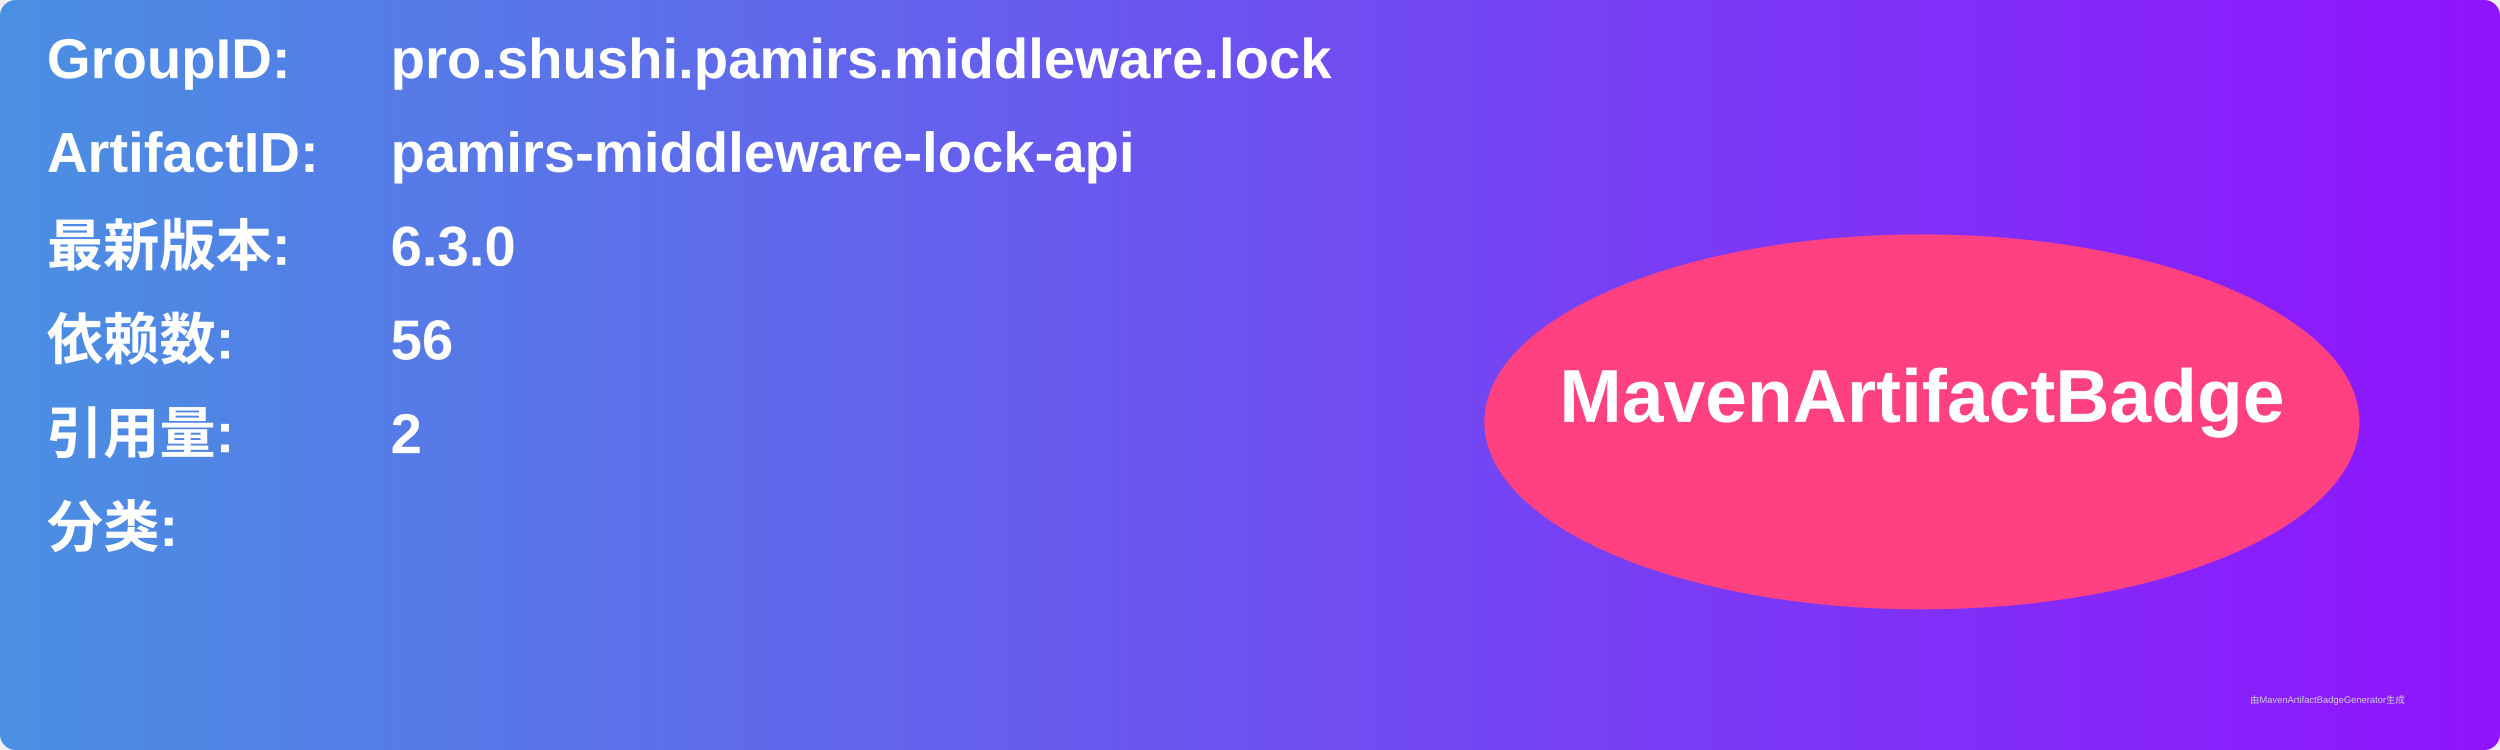
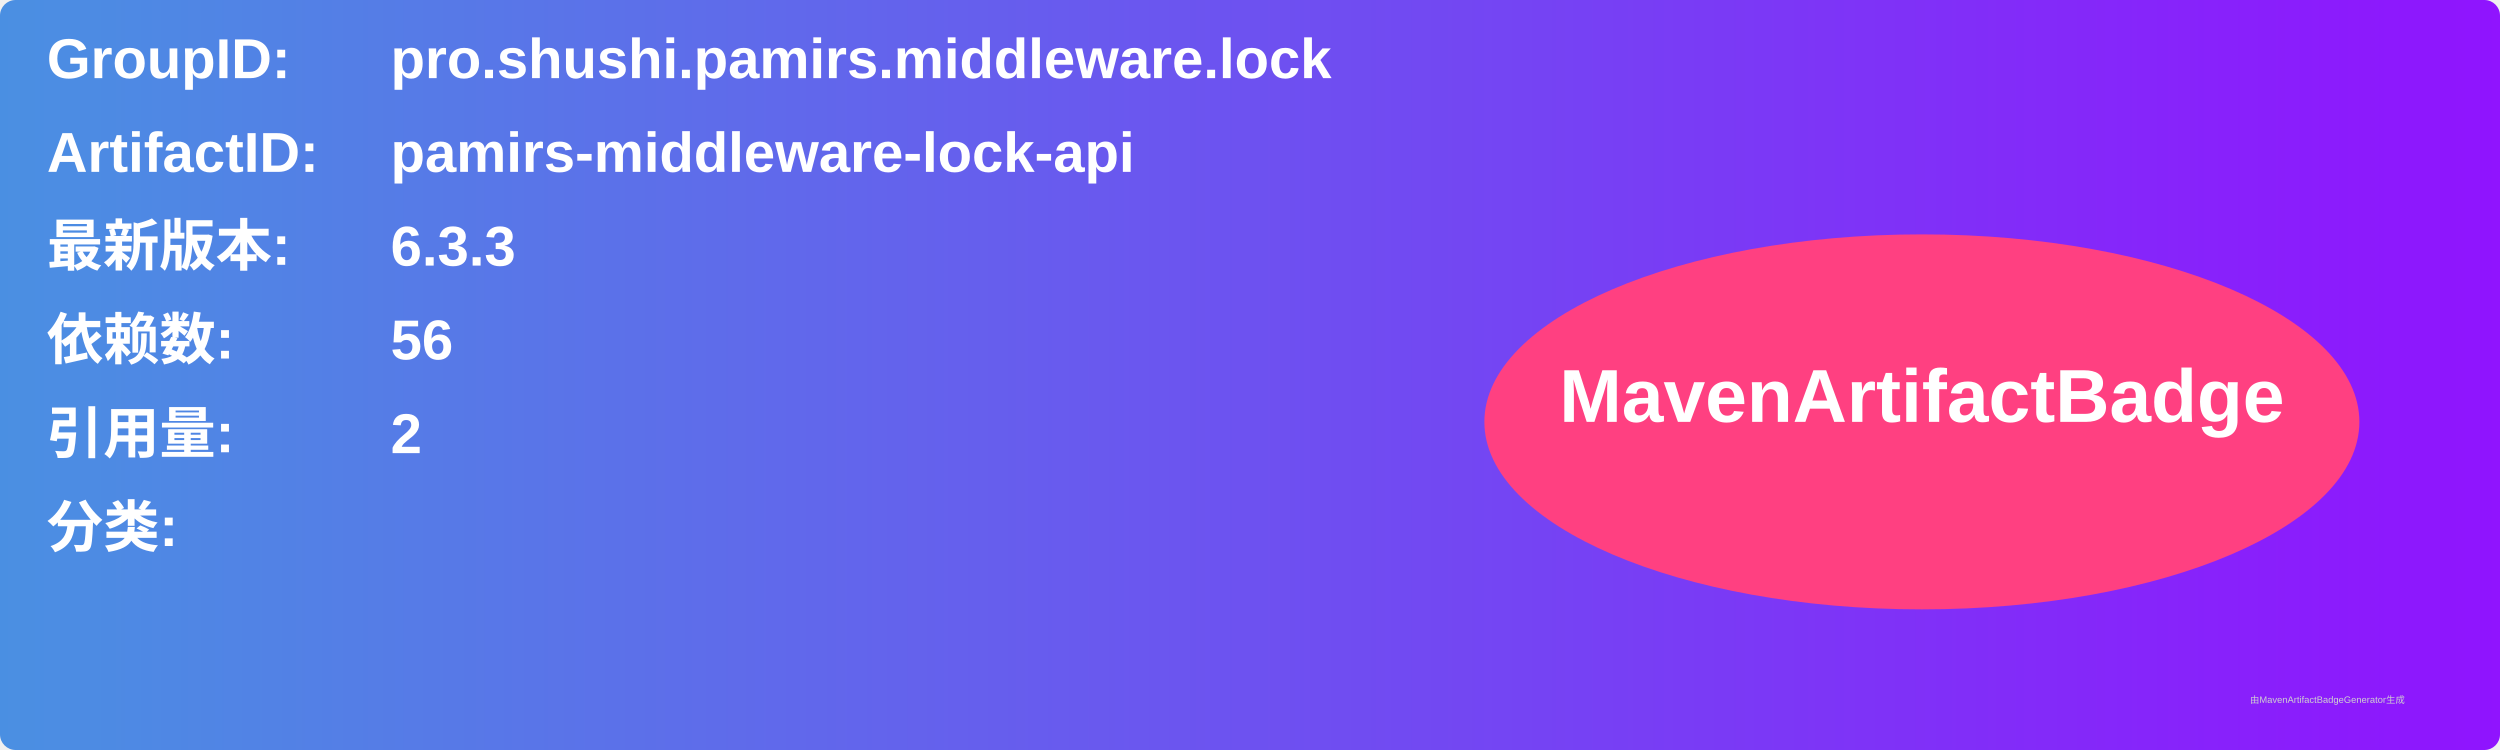
<svg xmlns="http://www.w3.org/2000/svg" width="800" height="240" viewBox="0 0 800 240">
  <linearGradient id="grad" x1="0%" y1="0%" x2="100%" y2="0%">
    <stop offset="0%" stop-color="#4a90e2" />
    <stop offset="100%" stop-color="#9013fe" />
  </linearGradient>
  <rect width="100%" height="100%" rx="5" ry="5" fill="url(#grad)" />
  <g transform="translate(15, 15)">
    <text x="0" y="10" font-family="Arial" font-size="18" fill="white" font-weight="bold" width="260">GroupID:</text>
    <text x="110" y="10" font-family="Arial" font-size="18" fill="white" font-weight="bold" width="460">pro.shushi.pamirs.middleware.lock</text>
    <text x="0" y="40" font-family="Arial" font-size="18" fill="white" font-weight="bold" width="260">ArtifactID:</text>
    <text x="110" y="40" font-family="Arial" font-size="18" fill="white" font-weight="bold" width="460">pamirs-middleware-lock-api</text>
    <text x="0" y="70" font-family="Arial" font-size="18" fill="white" font-weight="bold">最新版本:</text>
    <text x="110" y="70" font-family="Arial" font-size="18" fill="white" font-weight="bold">
-       <tspan font-weight="bold">6.3.0</tspan>
+       <tspan font-weight="bold">6.3.3</tspan>
    </text>
    <text x="0" y="100" font-family="Arial" font-size="18" fill="white" font-weight="bold">依赖数: </text>
    <text x="110" y="100" font-family="Arial" font-size="18" fill="white">
      <tspan font-weight="bold">56</tspan>
    </text>
    <text x="0" y="130" font-family="Arial" font-size="18" fill="white" font-weight="bold">引用量: </text>
    <text x="110" y="130" font-family="Arial" font-size="18" fill="white">
      <tspan font-weight="bold">2</tspan>
    </text>
    <text x="0" y="160" font-family="Arial" font-size="18" fill="white" font-weight="bold">分类:</text>
    <text x="10" y="190" font-family="Arial" font-size="10" fill="white">
      <tspan font-weight="bold" />
    </text>
    <ellipse cx="600" cy="120" rx="140" ry="60" fill="#ff4081" />
    <text x="600" y="120" text-anchor="middle" font-family="Arial" font-size="24" fill="white" font-weight="bold">MavenArtifactBadge</text>
  </g>
  <text x="720" y="225" font-family="Arial" font-size="3" fill="#d0d0d0">由MavenArtifactBadgeGenerator生成</text>
</svg>
